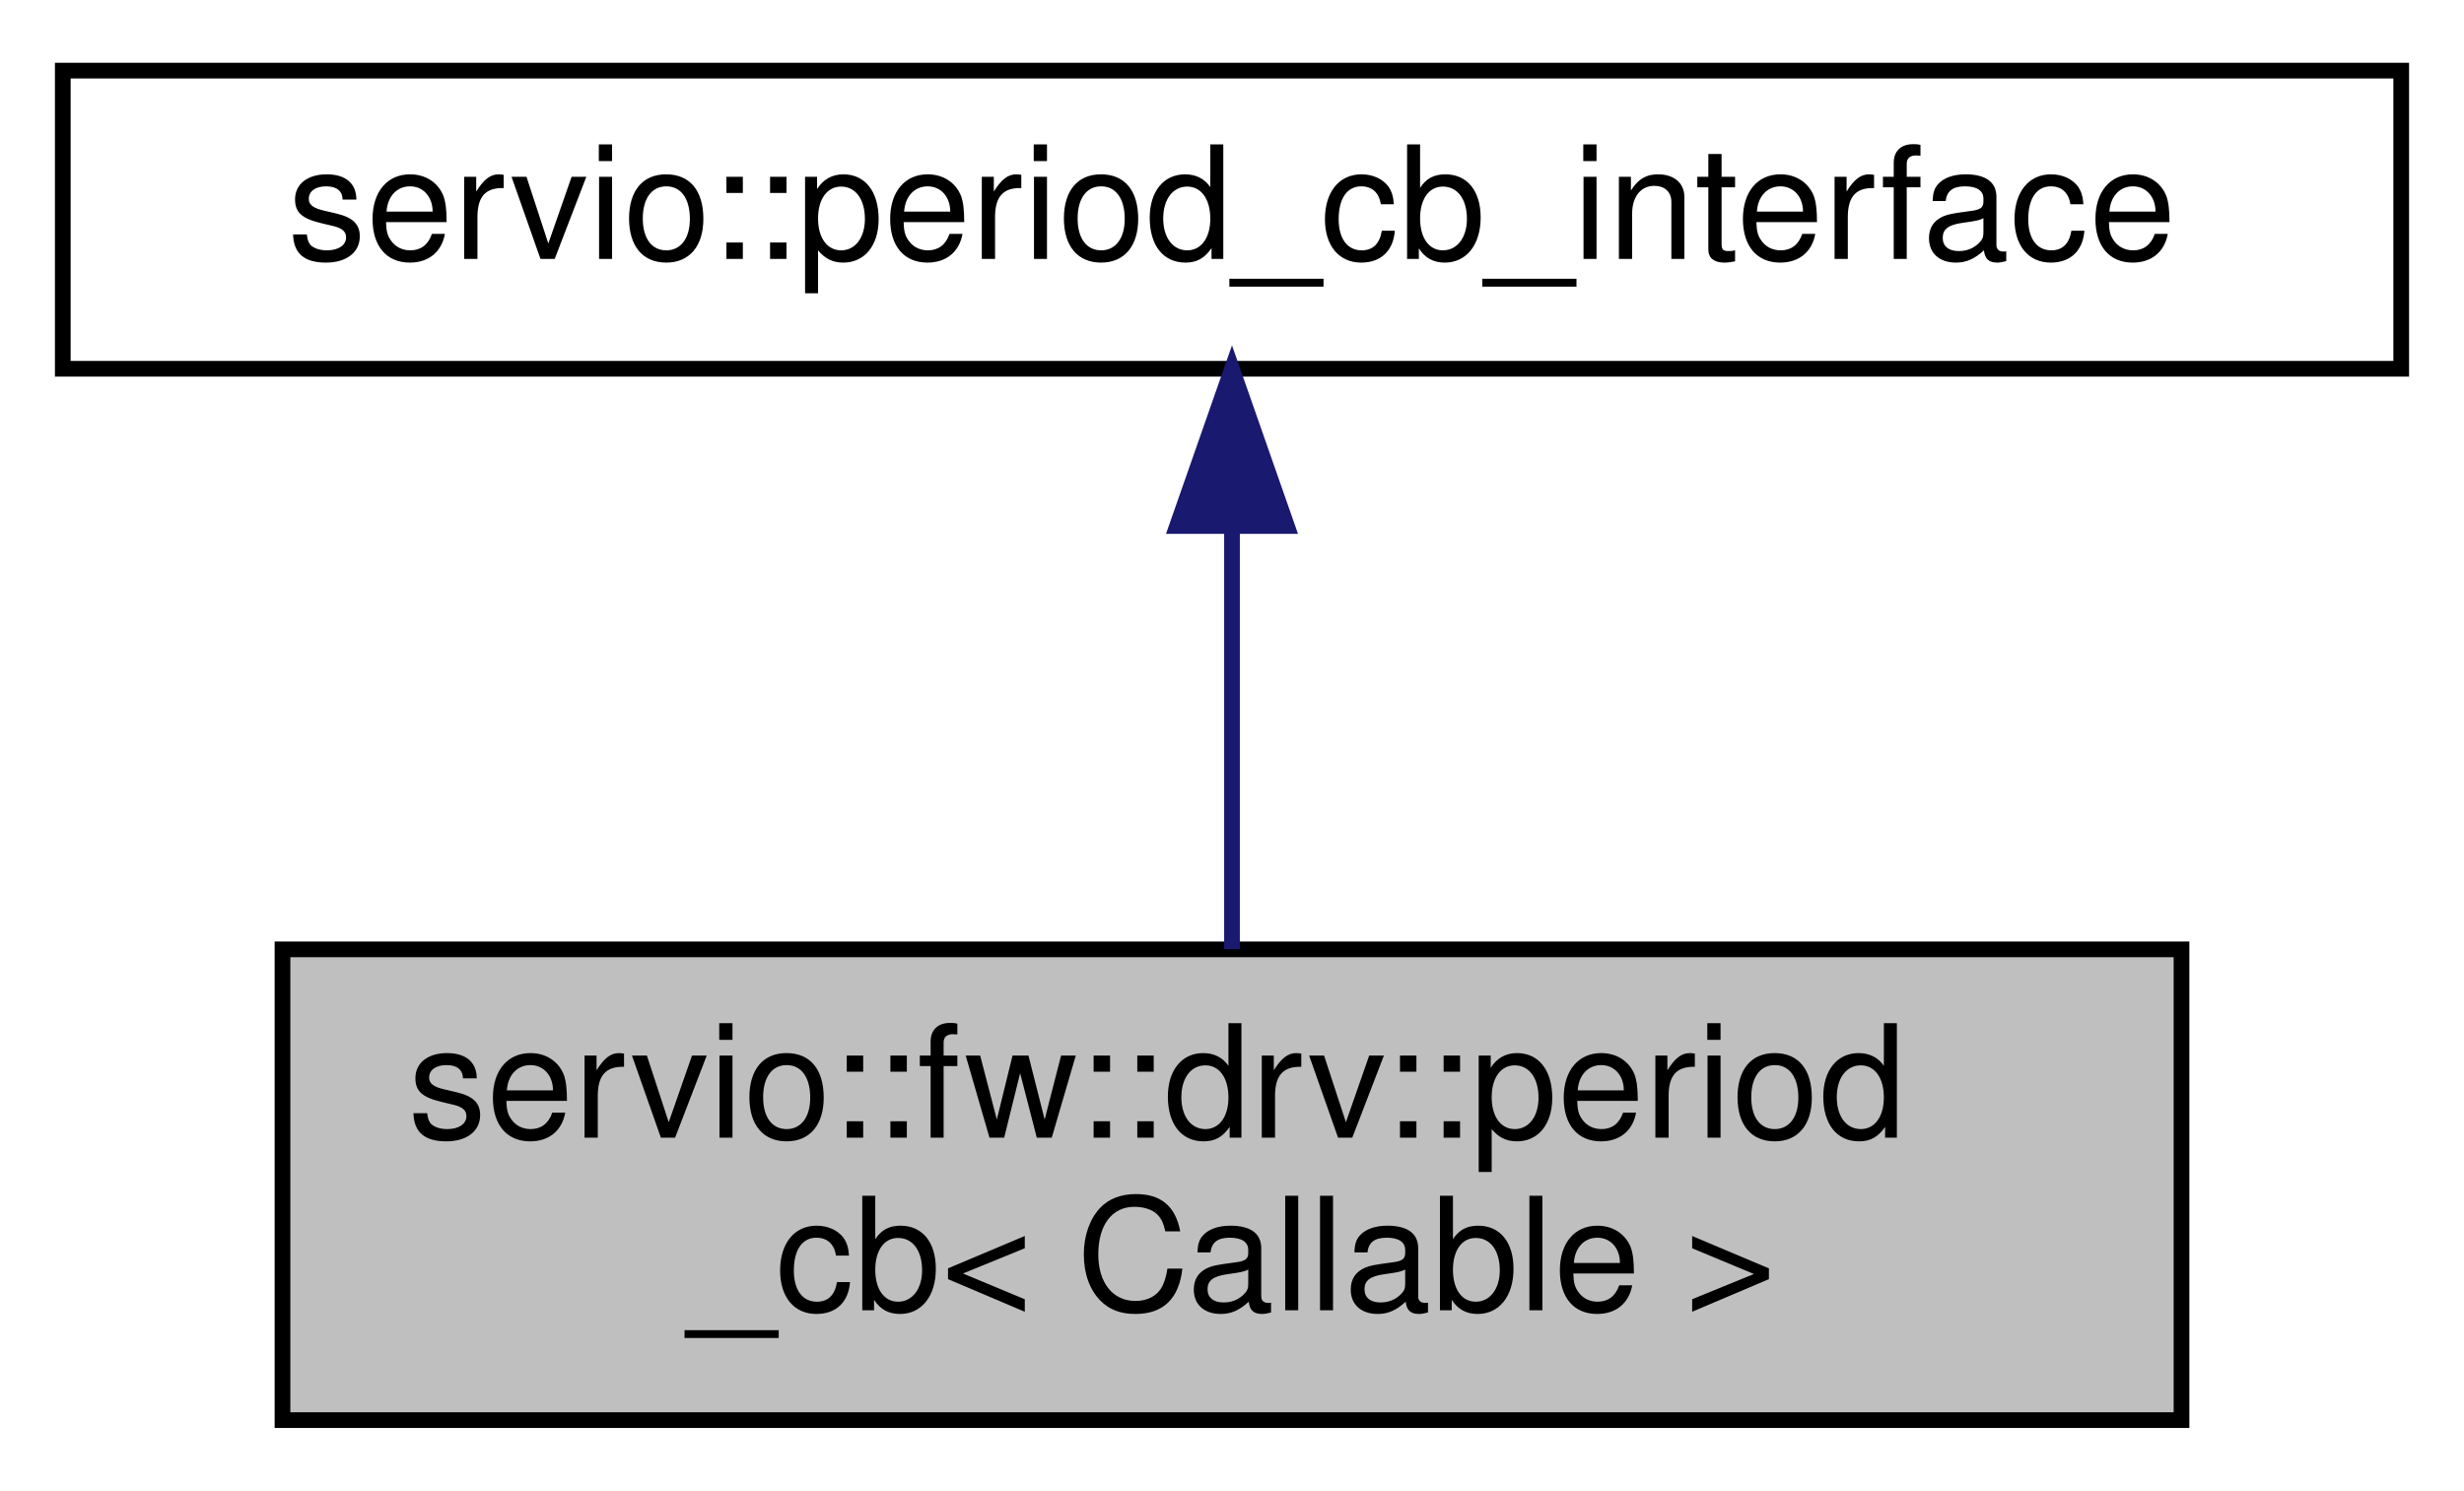
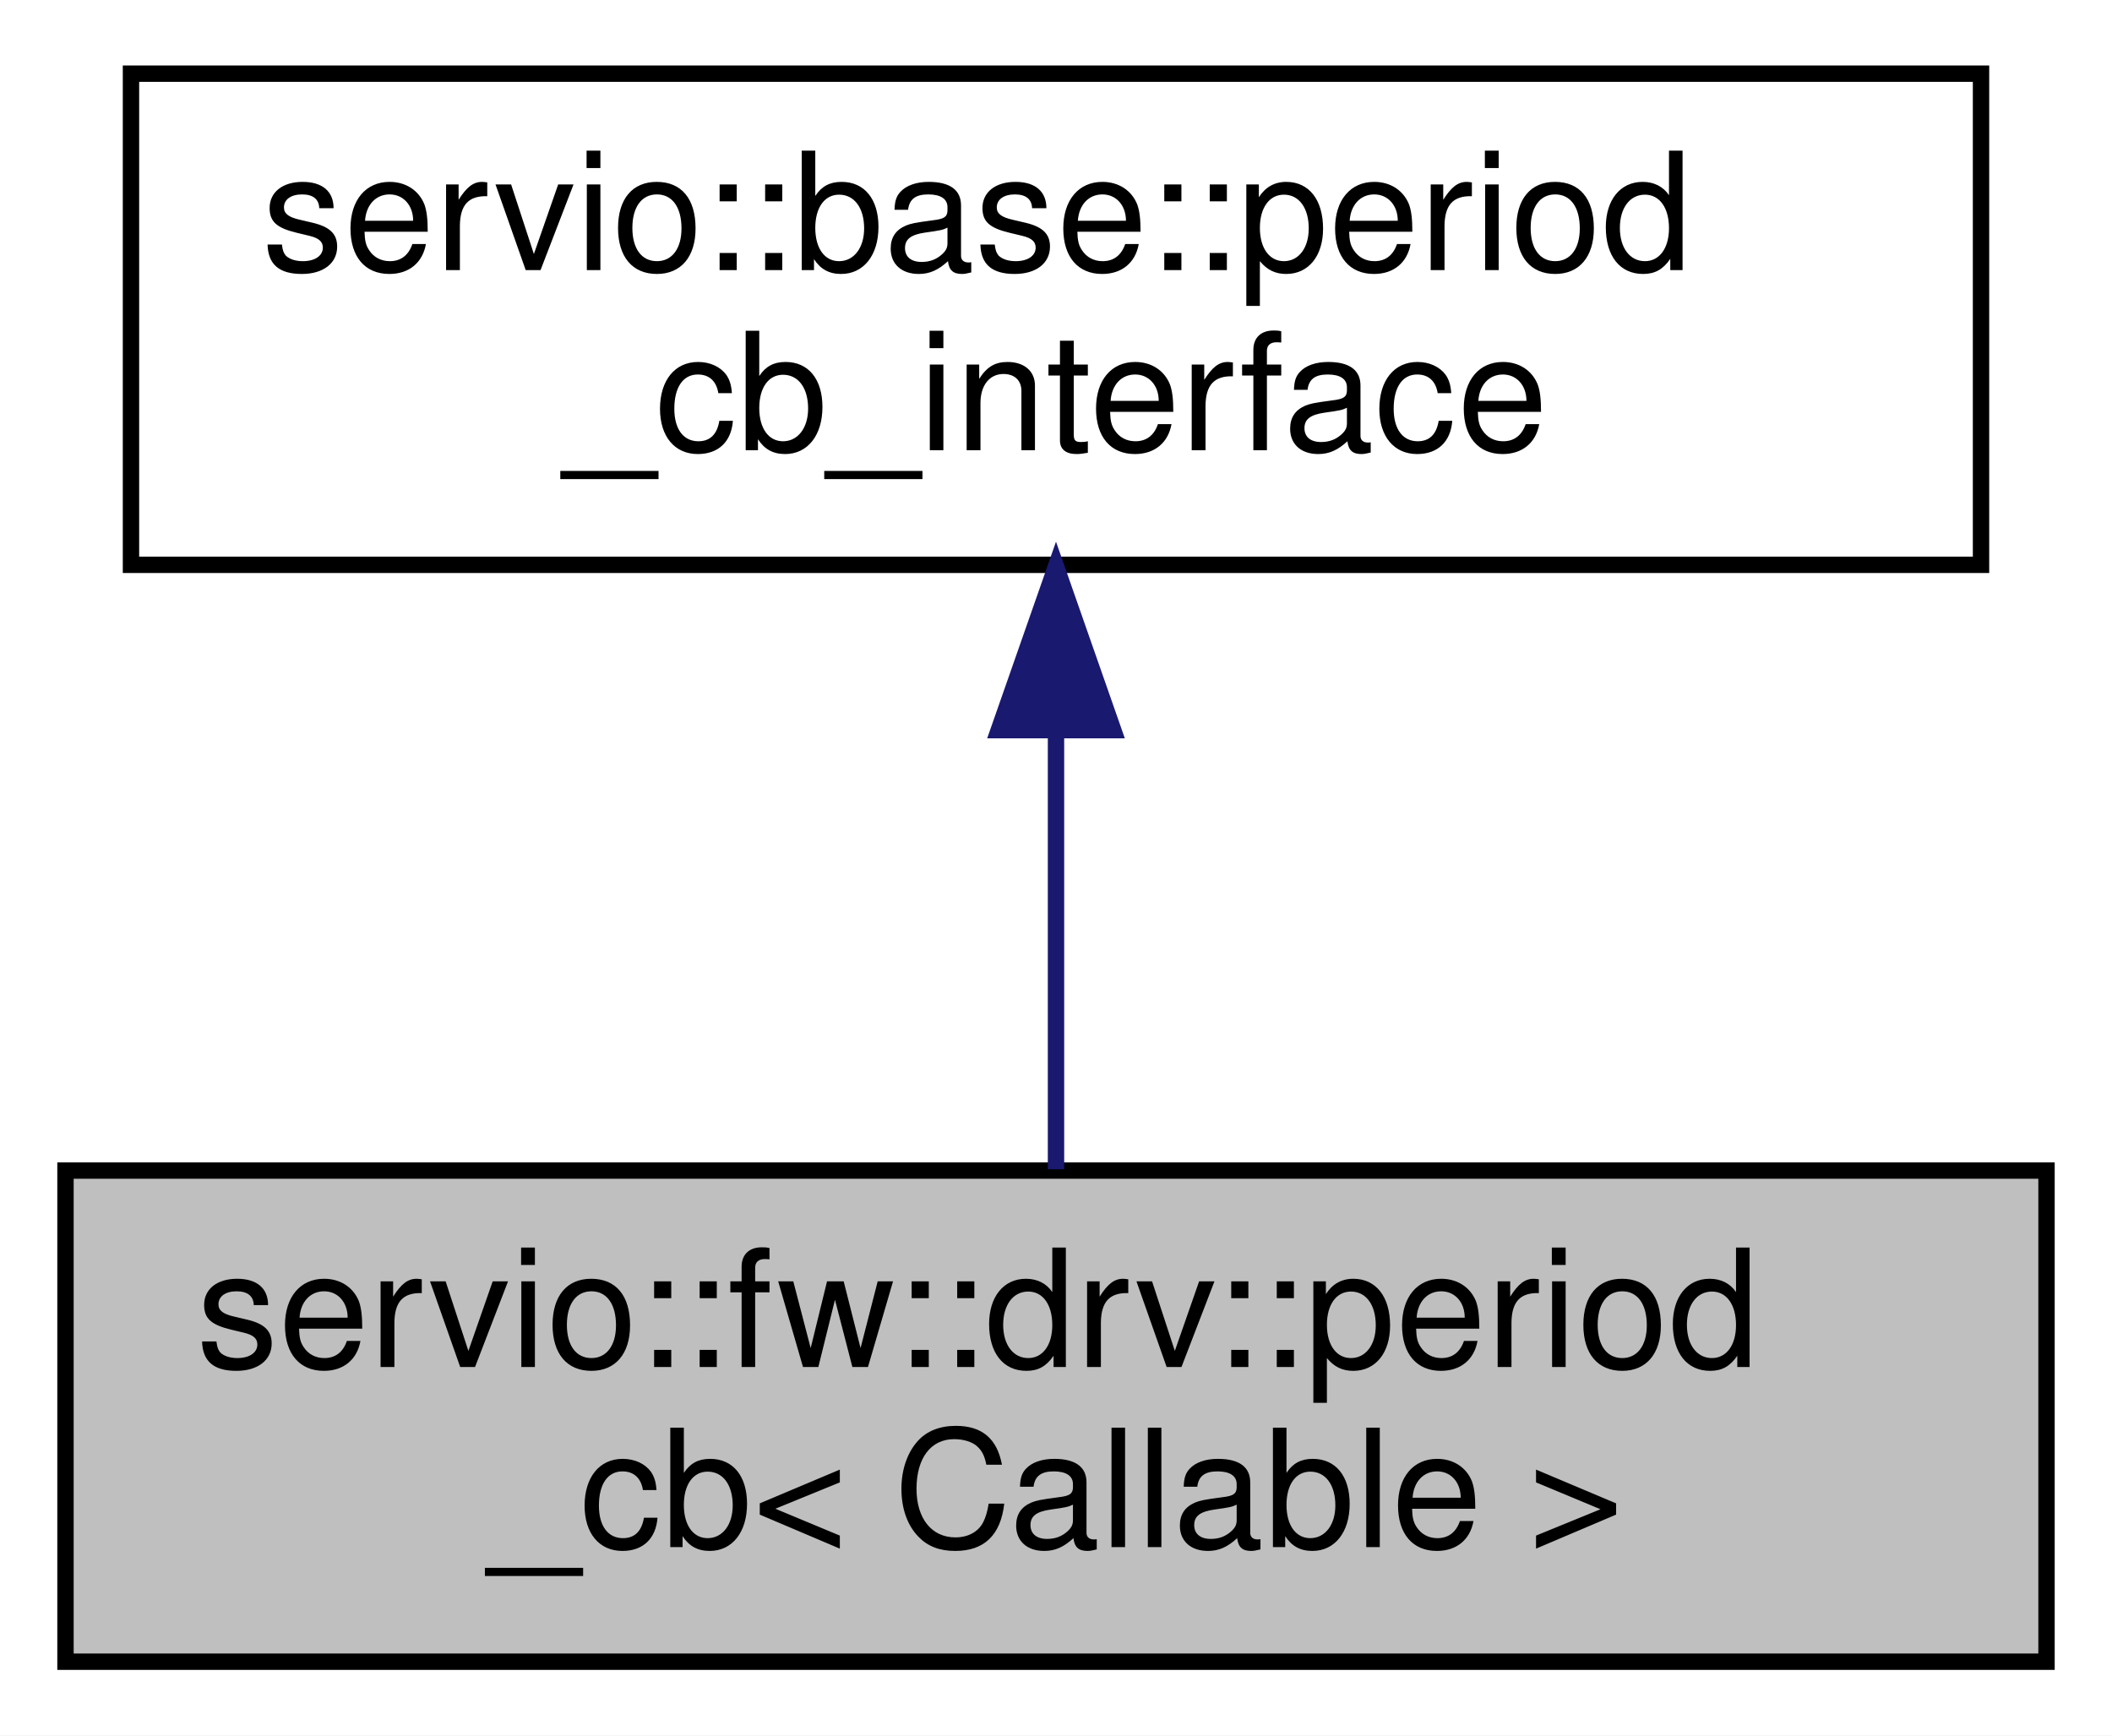
- <svg xmlns="http://www.w3.org/2000/svg" xmlns:xlink="http://www.w3.org/1999/xlink" width="157pt" height="95pt" viewBox="0.00 0.00 157.00 95.00">
-   <g id="graph0" class="graph" transform="scale(1 1) rotate(0) translate(4 91)">
-     <polygon fill="white" stroke="transparent" points="-4,4 -4,-91 153,-91 153,4 -4,4" />
+ <svg xmlns="http://www.w3.org/2000/svg" xmlns:xlink="http://www.w3.org/1999/xlink" width="129pt" height="106pt" viewBox="0.00 0.00 129.00 106.00">
+   <g id="graph0" class="graph" transform="scale(1 1) rotate(0) translate(4 102)">
+     <polygon fill="white" stroke="transparent" points="-4,4 -4,-102 125,-102 125,4 -4,4" />
    <g id="node1" class="node">
      <g id="a_node1">
        <a xlink:title=" ">
-           <polygon fill="#bfbfbf" stroke="black" points="14,-0.5 14,-30.5 135,-30.5 135,-0.5 14,-0.5" />
-           <text text-anchor="start" x="22" y="-18.5" font-family="Helvetica,sans-Serif" font-size="10.00">servio::fw::drv::period</text>
-           <text text-anchor="middle" x="74.5" y="-7.5" font-family="Helvetica,sans-Serif" font-size="10.00">_cb&lt; Callable &gt;</text>
+           <polygon fill="#bfbfbf" stroke="black" points="0,-0.5 0,-30.5 121,-30.5 121,-0.5 0,-0.5" />
+           <text text-anchor="start" x="8" y="-18.5" font-family="Helvetica,sans-Serif" font-size="10.00">servio::fw::drv::period</text>
+           <text text-anchor="middle" x="60.5" y="-7.5" font-family="Helvetica,sans-Serif" font-size="10.00">_cb&lt; Callable &gt;</text>
        </a>
      </g>
    </g>
    <g id="node2" class="node">
      <g id="a_node2">
-         <a xlink:href="classservio_1_1period__cb__interface.html" target="_top" xlink:title=" ">
-           <polygon fill="white" stroke="black" points="0,-67.5 0,-86.5 149,-86.5 149,-67.5 0,-67.5" />
-           <text text-anchor="middle" x="74.5" y="-74.5" font-family="Helvetica,sans-Serif" font-size="10.00">servio::period_cb_interface</text>
+         <a xlink:href="classservio_1_1base_1_1period__cb__interface.html" target="_top" xlink:title=" ">
+           <polygon fill="white" stroke="black" points="4,-67.5 4,-97.5 117,-97.5 117,-67.5 4,-67.5" />
+           <text text-anchor="start" x="12" y="-85.5" font-family="Helvetica,sans-Serif" font-size="10.00">servio::base::period</text>
+           <text text-anchor="middle" x="60.5" y="-74.5" font-family="Helvetica,sans-Serif" font-size="10.00">_cb_interface</text>
        </a>
      </g>
    </g>
    <g id="edge1" class="edge">
-       <path fill="none" stroke="midnightblue" d="M74.5,-57.23C74.5,-48.59 74.5,-38.5 74.5,-30.52" />
-       <polygon fill="midnightblue" stroke="midnightblue" points="71,-57.48 74.5,-67.48 78,-57.48 71,-57.48" />
+       <path fill="none" stroke="midnightblue" d="M60.5,-57.11C60.5,-48.15 60.5,-38.32 60.5,-30.58" />
+       <polygon fill="midnightblue" stroke="midnightblue" points="57,-57.4 60.5,-67.4 64,-57.4 57,-57.4" />
    </g>
  </g>
</svg>
